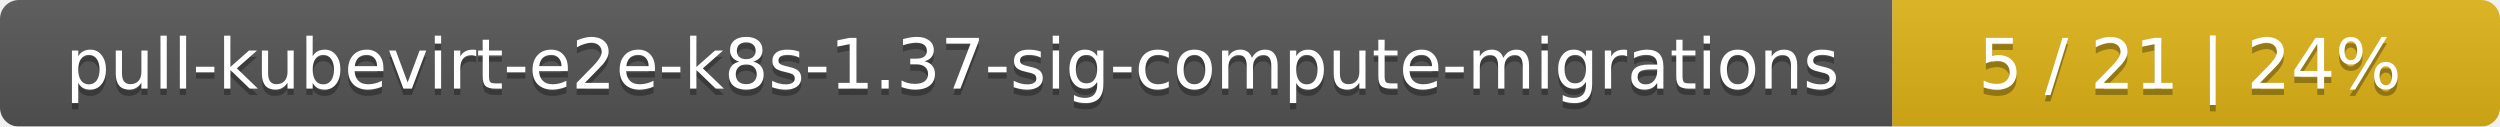
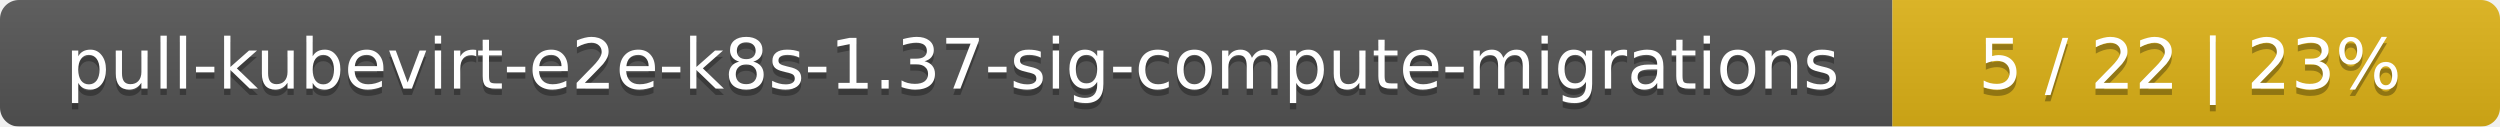
<svg xmlns="http://www.w3.org/2000/svg" width="395" height="20">
  <linearGradient id="smooth" x2="0" y2="100%">
    <stop offset="0" stop-color="#bbb" stop-opacity=".1" />
    <stop offset="1" stop-opacity=".1" />
  </linearGradient>
  <mask id="round">
    <rect width="395" height="20" rx="3" fill="#fff" />
  </mask>
  <g mask="url(#round)">
    <rect width="299" height="20" fill="#555" />
    <rect x="299" width="96" height="20" fill="#dfb317" />
    <rect width="395" height="20" fill="url(#smooth)" />
  </g>
  <g fill="#fff" text-anchor="middle" font-family="DejaVu Sans,Verdana,Geneva,sans-serif" font-size="11">
    <text x="150.5" y="15" fill="#010101" fill-opacity=".3">pull-kubevirt-e2e-k8s-1.37-sig-compute-migrations</text>
    <text x="150.5" y="14">pull-kubevirt-e2e-k8s-1.37-sig-compute-migrations</text>
-     <text x="346" y="15" fill="#010101" fill-opacity=".3">5 / 21    |    24%</text>
-     <text x="346" y="14">5 / 21    |    24%</text>
+     <text x="346" y="15" fill="#010101" fill-opacity=".3">5 / 22    |    23%</text>
+     <text x="346" y="14">5 / 22    |    23%</text>
  </g>
</svg>
